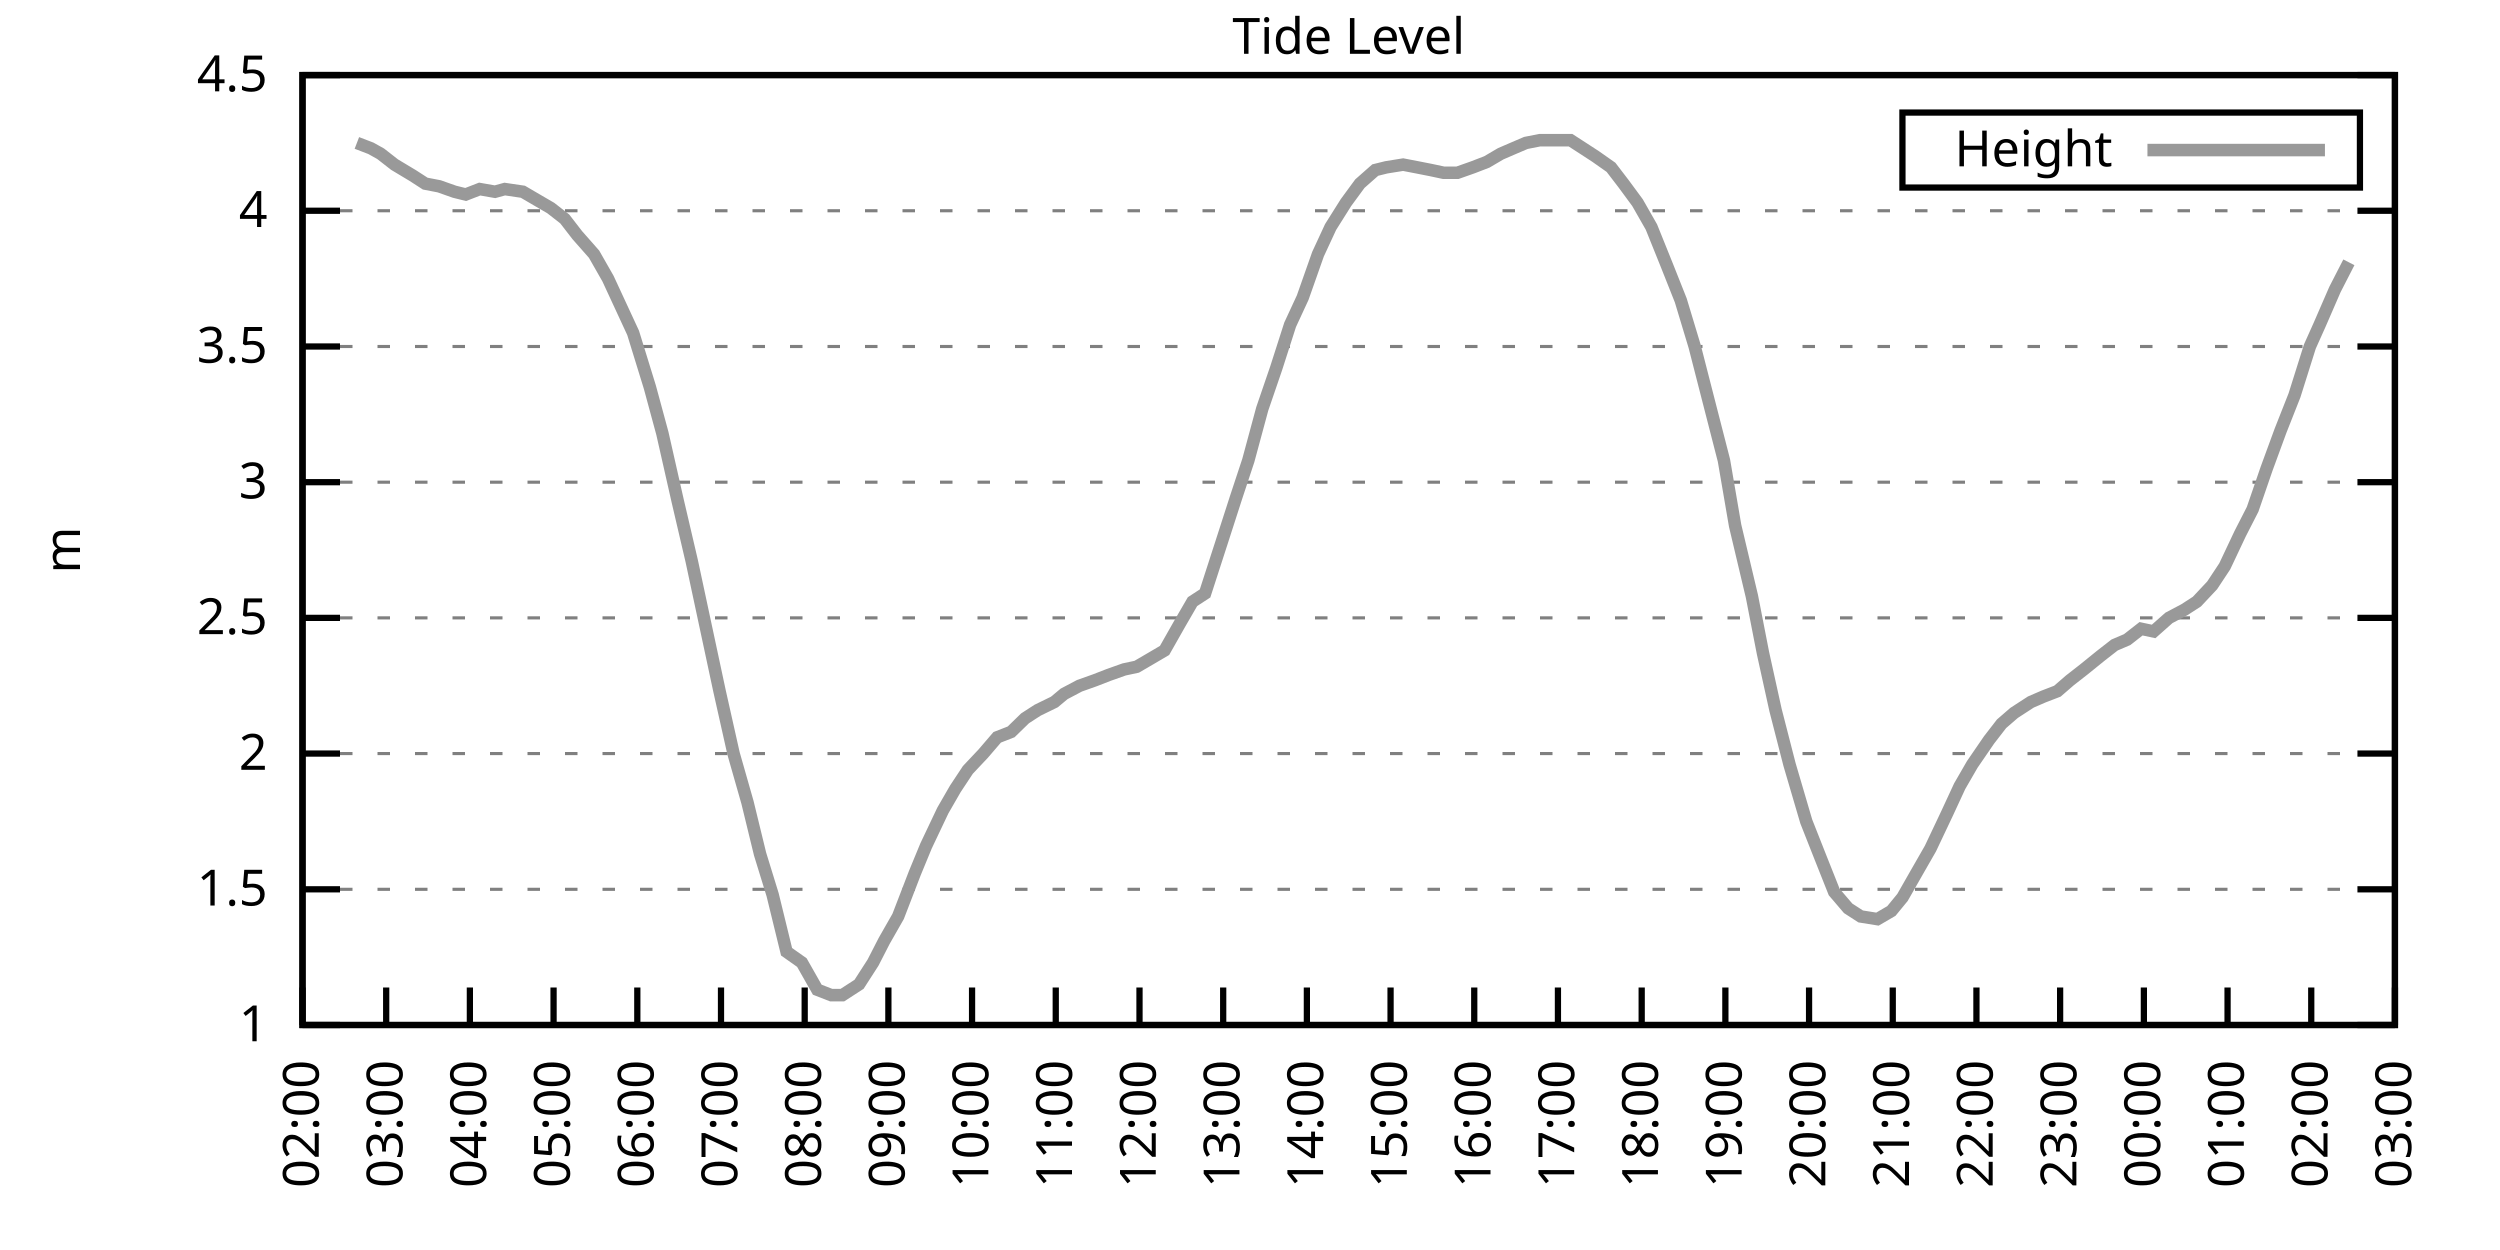
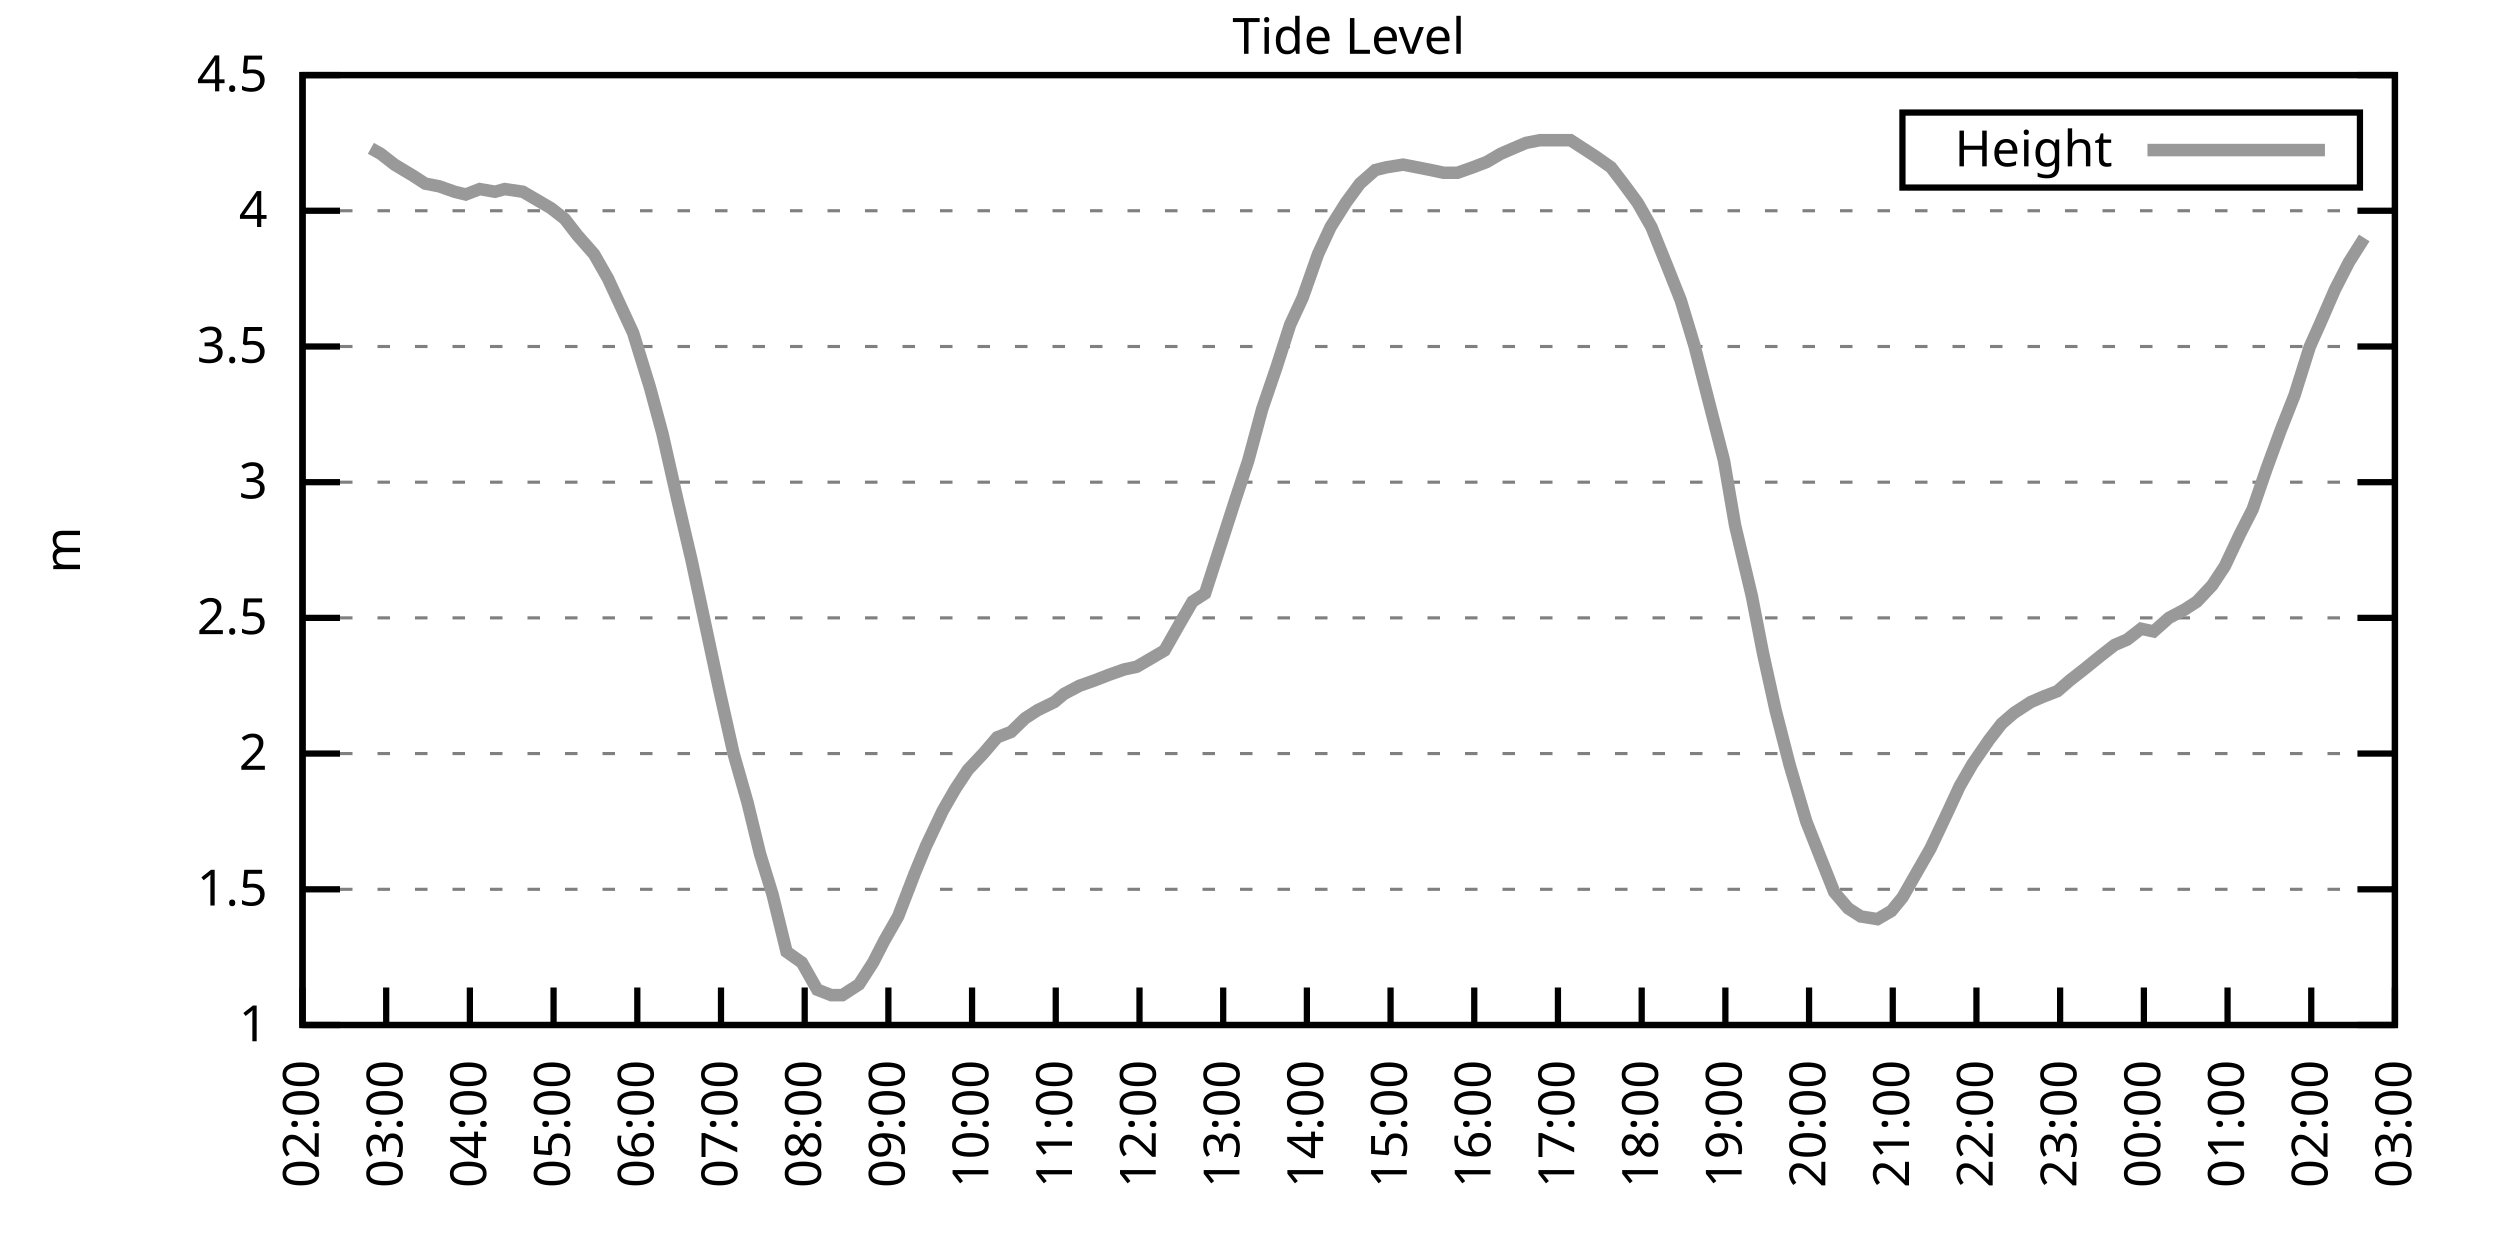
<svg xmlns="http://www.w3.org/2000/svg" xmlns:xlink="http://www.w3.org/1999/xlink" width="400" height="200" viewBox="0 0 400 200">
  <g id="gnuplot_canvas">
    <rect x="0" y="0" width="400" height="200" fill="none" />
    <defs>
      <circle id="gpDot" r="0.5" stroke-width="0.5" stroke="currentColor" />
      <path id="gpPt0" stroke-width="0.333" stroke="currentColor" d="M-1,0 h2 M0,-1 v2" />
      <path id="gpPt1" stroke-width="0.333" stroke="currentColor" d="M-1,-1 L1,1 M1,-1 L-1,1" />
      <path id="gpPt2" stroke-width="0.333" stroke="currentColor" d="M-1,0 L1,0 M0,-1 L0,1 M-1,-1 L1,1 M-1,1 L1,-1" />
      <rect id="gpPt3" stroke-width="0.333" stroke="currentColor" x="-1" y="-1" width="2" height="2" />
      <rect id="gpPt4" stroke-width="0.333" stroke="currentColor" fill="currentColor" x="-1" y="-1" width="2" height="2" />
      <circle id="gpPt5" stroke-width="0.333" stroke="currentColor" cx="0" cy="0" r="1" />
      <use xlink:href="#gpPt5" id="gpPt6" fill="currentColor" stroke="none" />
      <path id="gpPt7" stroke-width="0.333" stroke="currentColor" d="M0,-1.33 L-1.33,0.67 L1.33,0.67 z" />
      <use xlink:href="#gpPt7" id="gpPt8" fill="currentColor" stroke="none" />
      <use xlink:href="#gpPt7" id="gpPt9" stroke="currentColor" transform="rotate(180)" />
      <use xlink:href="#gpPt9" id="gpPt10" fill="currentColor" stroke="none" />
      <use xlink:href="#gpPt3" id="gpPt11" stroke="currentColor" transform="rotate(45)" />
      <use xlink:href="#gpPt11" id="gpPt12" fill="currentColor" stroke="none" />
      <path id="gpPt13" stroke-width="0.333" stroke="currentColor" d="M0,1.330 L1.265,0.411 L0.782,-1.067 L-0.782,-1.076 L-1.265,0.411 z" />
      <use xlink:href="#gpPt13" id="gpPt14" fill="currentColor" stroke="none" />
      <filter id="textbox" filterUnits="objectBoundingBox" x="0" y="0" height="1" width="1">
        <feFlood flood-color="white" flood-opacity="1" result="bgnd" />
        <feComposite in="SourceGraphic" in2="bgnd" operator="atop" />
      </filter>
      <filter id="greybox" filterUnits="objectBoundingBox" x="0" y="0" height="1" width="1">
        <feFlood flood-color="lightgrey" flood-opacity="1" result="grey" />
        <feComposite in="SourceGraphic" in2="grey" operator="atop" />
      </filter>
    </defs>
    <g fill="none" color="white" stroke="currentColor" stroke-width="1.00" stroke-linecap="butt" stroke-linejoin="miter">
</g>
    <g fill="none" color="black" stroke="currentColor" stroke-width="1.00" stroke-linecap="butt" stroke-linejoin="miter">
      <g stroke="none" shape-rendering="crispEdges">
        <polygon fill="rgb(255, 255, 255)" points="48.40,164.00 383.18,164.00 383.18,12.02 48.40,12.02 " />
      </g>
    </g>
    <g fill="none" color="black" stroke="currentColor" stroke-width="1.00" stroke-linecap="butt" stroke-linejoin="miter">
</g>
    <g fill="none" color="black" stroke="black" stroke-width="0.50" stroke-linecap="butt" stroke-linejoin="miter">
</g>
    <g fill="none" color="gray" stroke="currentColor" stroke-width="0.50" stroke-linecap="butt" stroke-linejoin="miter">
      <path stroke="gray" stroke-dasharray="2,4" class="gridline" d="M48.40,164.00 L383.19,164.00  " />
    </g>
    <g fill="none" color="gray" stroke="gray" stroke-width="1.00" stroke-linecap="butt" stroke-linejoin="miter">
</g>
    <g fill="none" color="black" stroke="currentColor" stroke-width="1.00" stroke-linecap="butt" stroke-linejoin="miter">
      <path stroke="black" d="M48.40,164.00 L54.40,164.00 M383.19,164.00 L377.19,164.00  " />
      <g transform="translate(42.80,166.60)" stroke="none" fill="black" font-family="Sans" font-size="8.00" text-anchor="end">
        <text>
          <tspan font-family="Sans"> 1</tspan>
        </text>
      </g>
    </g>
    <g fill="none" color="black" stroke="currentColor" stroke-width="1.00" stroke-linecap="butt" stroke-linejoin="miter">
</g>
    <g fill="none" color="black" stroke="black" stroke-width="0.50" stroke-linecap="butt" stroke-linejoin="miter">
</g>
    <g fill="none" color="gray" stroke="currentColor" stroke-width="0.50" stroke-linecap="butt" stroke-linejoin="miter">
      <path stroke="gray" stroke-dasharray="2,4" class="gridline" d="M48.40,142.29 L383.19,142.29  " />
    </g>
    <g fill="none" color="gray" stroke="gray" stroke-width="1.00" stroke-linecap="butt" stroke-linejoin="miter">
</g>
    <g fill="none" color="black" stroke="currentColor" stroke-width="1.00" stroke-linecap="butt" stroke-linejoin="miter">
      <path stroke="black" d="M48.40,142.29 L54.40,142.29 M383.19,142.29 L377.19,142.29  " />
      <g transform="translate(42.80,144.89)" stroke="none" fill="black" font-family="Sans" font-size="8.00" text-anchor="end">
        <text>
          <tspan font-family="Sans"> 1.5</tspan>
        </text>
      </g>
    </g>
    <g fill="none" color="black" stroke="currentColor" stroke-width="1.00" stroke-linecap="butt" stroke-linejoin="miter">
</g>
    <g fill="none" color="black" stroke="black" stroke-width="0.50" stroke-linecap="butt" stroke-linejoin="miter">
</g>
    <g fill="none" color="gray" stroke="currentColor" stroke-width="0.50" stroke-linecap="butt" stroke-linejoin="miter">
      <path stroke="gray" stroke-dasharray="2,4" class="gridline" d="M48.40,120.57 L383.19,120.57  " />
    </g>
    <g fill="none" color="gray" stroke="gray" stroke-width="1.00" stroke-linecap="butt" stroke-linejoin="miter">
</g>
    <g fill="none" color="black" stroke="currentColor" stroke-width="1.00" stroke-linecap="butt" stroke-linejoin="miter">
      <path stroke="black" d="M48.40,120.57 L54.40,120.57 M383.19,120.57 L377.19,120.57  " />
      <g transform="translate(42.80,123.17)" stroke="none" fill="black" font-family="Sans" font-size="8.00" text-anchor="end">
        <text>
          <tspan font-family="Sans"> 2</tspan>
        </text>
      </g>
    </g>
    <g fill="none" color="black" stroke="currentColor" stroke-width="1.00" stroke-linecap="butt" stroke-linejoin="miter">
</g>
    <g fill="none" color="black" stroke="black" stroke-width="0.50" stroke-linecap="butt" stroke-linejoin="miter">
</g>
    <g fill="none" color="gray" stroke="currentColor" stroke-width="0.50" stroke-linecap="butt" stroke-linejoin="miter">
      <path stroke="gray" stroke-dasharray="2,4" class="gridline" d="M48.40,98.86 L383.19,98.86  " />
    </g>
    <g fill="none" color="gray" stroke="gray" stroke-width="1.00" stroke-linecap="butt" stroke-linejoin="miter">
</g>
    <g fill="none" color="black" stroke="currentColor" stroke-width="1.00" stroke-linecap="butt" stroke-linejoin="miter">
      <path stroke="black" d="M48.40,98.86 L54.40,98.86 M383.19,98.86 L377.19,98.86  " />
      <g transform="translate(42.80,101.46)" stroke="none" fill="black" font-family="Sans" font-size="8.00" text-anchor="end">
        <text>
          <tspan font-family="Sans"> 2.5</tspan>
        </text>
      </g>
    </g>
    <g fill="none" color="black" stroke="currentColor" stroke-width="1.00" stroke-linecap="butt" stroke-linejoin="miter">
</g>
    <g fill="none" color="black" stroke="black" stroke-width="0.50" stroke-linecap="butt" stroke-linejoin="miter">
</g>
    <g fill="none" color="gray" stroke="currentColor" stroke-width="0.50" stroke-linecap="butt" stroke-linejoin="miter">
      <path stroke="gray" stroke-dasharray="2,4" class="gridline" d="M48.40,77.15 L383.19,77.15  " />
    </g>
    <g fill="none" color="gray" stroke="gray" stroke-width="1.00" stroke-linecap="butt" stroke-linejoin="miter">
</g>
    <g fill="none" color="black" stroke="currentColor" stroke-width="1.00" stroke-linecap="butt" stroke-linejoin="miter">
      <path stroke="black" d="M48.40,77.15 L54.40,77.15 M383.19,77.15 L377.19,77.15  " />
      <g transform="translate(42.80,79.75)" stroke="none" fill="black" font-family="Sans" font-size="8.00" text-anchor="end">
        <text>
          <tspan font-family="Sans"> 3</tspan>
        </text>
      </g>
    </g>
    <g fill="none" color="black" stroke="currentColor" stroke-width="1.00" stroke-linecap="butt" stroke-linejoin="miter">
</g>
    <g fill="none" color="black" stroke="black" stroke-width="0.50" stroke-linecap="butt" stroke-linejoin="miter">
</g>
    <g fill="none" color="gray" stroke="currentColor" stroke-width="0.50" stroke-linecap="butt" stroke-linejoin="miter">
      <path stroke="gray" stroke-dasharray="2,4" class="gridline" d="M48.40,55.44 L383.19,55.44  " />
    </g>
    <g fill="none" color="gray" stroke="gray" stroke-width="1.00" stroke-linecap="butt" stroke-linejoin="miter">
</g>
    <g fill="none" color="black" stroke="currentColor" stroke-width="1.00" stroke-linecap="butt" stroke-linejoin="miter">
      <path stroke="black" d="M48.40,55.44 L54.40,55.44 M383.19,55.44 L377.19,55.44  " />
      <g transform="translate(42.80,58.04)" stroke="none" fill="black" font-family="Sans" font-size="8.00" text-anchor="end">
        <text>
          <tspan font-family="Sans"> 3.5</tspan>
        </text>
      </g>
    </g>
    <g fill="none" color="black" stroke="currentColor" stroke-width="1.00" stroke-linecap="butt" stroke-linejoin="miter">
</g>
    <g fill="none" color="black" stroke="black" stroke-width="0.50" stroke-linecap="butt" stroke-linejoin="miter">
</g>
    <g fill="none" color="gray" stroke="currentColor" stroke-width="0.50" stroke-linecap="butt" stroke-linejoin="miter">
      <path stroke="gray" stroke-dasharray="2,4" class="gridline" d="M48.40,33.72 L383.19,33.72  " />
    </g>
    <g fill="none" color="gray" stroke="gray" stroke-width="1.00" stroke-linecap="butt" stroke-linejoin="miter">
</g>
    <g fill="none" color="black" stroke="currentColor" stroke-width="1.00" stroke-linecap="butt" stroke-linejoin="miter">
      <path stroke="black" d="M48.40,33.72 L54.40,33.72 M383.19,33.72 L377.19,33.72  " />
      <g transform="translate(42.80,36.32)" stroke="none" fill="black" font-family="Sans" font-size="8.00" text-anchor="end">
        <text>
          <tspan font-family="Sans"> 4</tspan>
        </text>
      </g>
    </g>
    <g fill="none" color="black" stroke="currentColor" stroke-width="1.00" stroke-linecap="butt" stroke-linejoin="miter">
</g>
    <g fill="none" color="black" stroke="black" stroke-width="0.50" stroke-linecap="butt" stroke-linejoin="miter">
</g>
    <g fill="none" color="gray" stroke="currentColor" stroke-width="0.50" stroke-linecap="butt" stroke-linejoin="miter">
      <path stroke="gray" stroke-dasharray="2,4" class="gridline" d="M48.40,12.01 L383.19,12.01  " />
    </g>
    <g fill="none" color="gray" stroke="gray" stroke-width="1.00" stroke-linecap="butt" stroke-linejoin="miter">
</g>
    <g fill="none" color="black" stroke="currentColor" stroke-width="1.00" stroke-linecap="butt" stroke-linejoin="miter">
      <path stroke="black" d="M48.40,12.01 L54.40,12.01 M383.19,12.01 L377.19,12.01  " />
      <g transform="translate(42.80,14.61)" stroke="none" fill="black" font-family="Sans" font-size="8.00" text-anchor="end">
        <text>
          <tspan font-family="Sans"> 4.5</tspan>
        </text>
      </g>
    </g>
    <g fill="none" color="black" stroke="currentColor" stroke-width="1.00" stroke-linecap="butt" stroke-linejoin="miter">
      <path stroke="black" d="M48.40,164.00 L48.40,158.00  " />
      <g transform="translate(51.00,169.60) rotate(270.00)" stroke="none" fill="black" font-family="Sans" font-size="8.00" text-anchor="end">
        <text>
          <tspan font-family="Sans">02:00</tspan>
        </text>
      </g>
    </g>
    <g fill="none" color="black" stroke="currentColor" stroke-width="1.00" stroke-linecap="butt" stroke-linejoin="miter">
      <path stroke="black" d="M61.79,164.00 L61.79,158.00  " />
      <g transform="translate(64.39,169.60) rotate(270.00)" stroke="none" fill="black" font-family="Sans" font-size="8.00" text-anchor="end">
        <text>
          <tspan font-family="Sans">03:00</tspan>
        </text>
      </g>
    </g>
    <g fill="none" color="black" stroke="currentColor" stroke-width="1.00" stroke-linecap="butt" stroke-linejoin="miter">
      <path stroke="black" d="M75.18,164.00 L75.18,158.00  " />
      <g transform="translate(77.78,169.60) rotate(270.00)" stroke="none" fill="black" font-family="Sans" font-size="8.00" text-anchor="end">
        <text>
          <tspan font-family="Sans">04:00</tspan>
        </text>
      </g>
    </g>
    <g fill="none" color="black" stroke="currentColor" stroke-width="1.00" stroke-linecap="butt" stroke-linejoin="miter">
      <path stroke="black" d="M88.57,164.00 L88.57,158.00  " />
      <g transform="translate(91.17,169.60) rotate(270.00)" stroke="none" fill="black" font-family="Sans" font-size="8.00" text-anchor="end">
        <text>
          <tspan font-family="Sans">05:00</tspan>
        </text>
      </g>
    </g>
    <g fill="none" color="black" stroke="currentColor" stroke-width="1.00" stroke-linecap="butt" stroke-linejoin="miter">
      <path stroke="black" d="M101.97,164.00 L101.97,158.00  " />
      <g transform="translate(104.57,169.60) rotate(270.00)" stroke="none" fill="black" font-family="Sans" font-size="8.00" text-anchor="end">
        <text>
          <tspan font-family="Sans">06:00</tspan>
        </text>
      </g>
    </g>
    <g fill="none" color="black" stroke="currentColor" stroke-width="1.00" stroke-linecap="butt" stroke-linejoin="miter">
      <path stroke="black" d="M115.36,164.00 L115.36,158.00  " />
      <g transform="translate(117.96,169.60) rotate(270.00)" stroke="none" fill="black" font-family="Sans" font-size="8.00" text-anchor="end">
        <text>
          <tspan font-family="Sans">07:00</tspan>
        </text>
      </g>
    </g>
    <g fill="none" color="black" stroke="currentColor" stroke-width="1.00" stroke-linecap="butt" stroke-linejoin="miter">
      <path stroke="black" d="M128.75,164.00 L128.75,158.00  " />
      <g transform="translate(131.35,169.60) rotate(270.00)" stroke="none" fill="black" font-family="Sans" font-size="8.00" text-anchor="end">
        <text>
          <tspan font-family="Sans">08:00</tspan>
        </text>
      </g>
    </g>
    <g fill="none" color="black" stroke="currentColor" stroke-width="1.00" stroke-linecap="butt" stroke-linejoin="miter">
      <path stroke="black" d="M142.14,164.00 L142.14,158.00  " />
      <g transform="translate(144.74,169.60) rotate(270.00)" stroke="none" fill="black" font-family="Sans" font-size="8.00" text-anchor="end">
        <text>
          <tspan font-family="Sans">09:00</tspan>
        </text>
      </g>
    </g>
    <g fill="none" color="black" stroke="currentColor" stroke-width="1.00" stroke-linecap="butt" stroke-linejoin="miter">
      <path stroke="black" d="M155.53,164.00 L155.53,158.00  " />
      <g transform="translate(158.13,169.60) rotate(270.00)" stroke="none" fill="black" font-family="Sans" font-size="8.00" text-anchor="end">
        <text>
          <tspan font-family="Sans">10:00</tspan>
        </text>
      </g>
    </g>
    <g fill="none" color="black" stroke="currentColor" stroke-width="1.00" stroke-linecap="butt" stroke-linejoin="miter">
      <path stroke="black" d="M168.92,164.00 L168.92,158.00  " />
      <g transform="translate(171.52,169.60) rotate(270.00)" stroke="none" fill="black" font-family="Sans" font-size="8.00" text-anchor="end">
        <text>
          <tspan font-family="Sans">11:00</tspan>
        </text>
      </g>
    </g>
    <g fill="none" color="black" stroke="currentColor" stroke-width="1.00" stroke-linecap="butt" stroke-linejoin="miter">
      <path stroke="black" d="M182.32,164.00 L182.32,158.00  " />
      <g transform="translate(184.92,169.60) rotate(270.00)" stroke="none" fill="black" font-family="Sans" font-size="8.00" text-anchor="end">
        <text>
          <tspan font-family="Sans">12:00</tspan>
        </text>
      </g>
    </g>
    <g fill="none" color="black" stroke="currentColor" stroke-width="1.00" stroke-linecap="butt" stroke-linejoin="miter">
      <path stroke="black" d="M195.71,164.00 L195.71,158.00  " />
      <g transform="translate(198.31,169.60) rotate(270.00)" stroke="none" fill="black" font-family="Sans" font-size="8.00" text-anchor="end">
        <text>
          <tspan font-family="Sans">13:00</tspan>
        </text>
      </g>
    </g>
    <g fill="none" color="black" stroke="currentColor" stroke-width="1.00" stroke-linecap="butt" stroke-linejoin="miter">
      <path stroke="black" d="M209.10,164.00 L209.10,158.00  " />
      <g transform="translate(211.70,169.60) rotate(270.00)" stroke="none" fill="black" font-family="Sans" font-size="8.00" text-anchor="end">
        <text>
          <tspan font-family="Sans">14:00</tspan>
        </text>
      </g>
    </g>
    <g fill="none" color="black" stroke="currentColor" stroke-width="1.00" stroke-linecap="butt" stroke-linejoin="miter">
      <path stroke="black" d="M222.49,164.00 L222.49,158.00  " />
      <g transform="translate(225.09,169.60) rotate(270.00)" stroke="none" fill="black" font-family="Sans" font-size="8.00" text-anchor="end">
        <text>
          <tspan font-family="Sans">15:00</tspan>
        </text>
      </g>
    </g>
    <g fill="none" color="black" stroke="currentColor" stroke-width="1.00" stroke-linecap="butt" stroke-linejoin="miter">
      <path stroke="black" d="M235.88,164.00 L235.88,158.00  " />
      <g transform="translate(238.48,169.60) rotate(270.00)" stroke="none" fill="black" font-family="Sans" font-size="8.00" text-anchor="end">
        <text>
          <tspan font-family="Sans">16:00</tspan>
        </text>
      </g>
    </g>
    <g fill="none" color="black" stroke="currentColor" stroke-width="1.00" stroke-linecap="butt" stroke-linejoin="miter">
      <path stroke="black" d="M249.27,164.00 L249.27,158.00  " />
      <g transform="translate(251.87,169.60) rotate(270.00)" stroke="none" fill="black" font-family="Sans" font-size="8.00" text-anchor="end">
        <text>
          <tspan font-family="Sans">17:00</tspan>
        </text>
      </g>
    </g>
    <g fill="none" color="black" stroke="currentColor" stroke-width="1.00" stroke-linecap="butt" stroke-linejoin="miter">
      <path stroke="black" d="M262.67,164.00 L262.67,158.00  " />
      <g transform="translate(265.27,169.60) rotate(270.00)" stroke="none" fill="black" font-family="Sans" font-size="8.00" text-anchor="end">
        <text>
          <tspan font-family="Sans">18:00</tspan>
        </text>
      </g>
    </g>
    <g fill="none" color="black" stroke="currentColor" stroke-width="1.00" stroke-linecap="butt" stroke-linejoin="miter">
      <path stroke="black" d="M276.06,164.00 L276.06,158.00  " />
      <g transform="translate(278.66,169.60) rotate(270.00)" stroke="none" fill="black" font-family="Sans" font-size="8.00" text-anchor="end">
        <text>
          <tspan font-family="Sans">19:00</tspan>
        </text>
      </g>
    </g>
    <g fill="none" color="black" stroke="currentColor" stroke-width="1.00" stroke-linecap="butt" stroke-linejoin="miter">
      <path stroke="black" d="M289.45,164.00 L289.45,158.00  " />
      <g transform="translate(292.05,169.60) rotate(270.00)" stroke="none" fill="black" font-family="Sans" font-size="8.00" text-anchor="end">
        <text>
          <tspan font-family="Sans">20:00</tspan>
        </text>
      </g>
    </g>
    <g fill="none" color="black" stroke="currentColor" stroke-width="1.00" stroke-linecap="butt" stroke-linejoin="miter">
      <path stroke="black" d="M302.84,164.00 L302.84,158.00  " />
      <g transform="translate(305.44,169.60) rotate(270.00)" stroke="none" fill="black" font-family="Sans" font-size="8.00" text-anchor="end">
        <text>
          <tspan font-family="Sans">21:00</tspan>
        </text>
      </g>
    </g>
    <g fill="none" color="black" stroke="currentColor" stroke-width="1.00" stroke-linecap="butt" stroke-linejoin="miter">
      <path stroke="black" d="M316.23,164.00 L316.23,158.00  " />
      <g transform="translate(318.83,169.60) rotate(270.00)" stroke="none" fill="black" font-family="Sans" font-size="8.00" text-anchor="end">
        <text>
          <tspan font-family="Sans">22:00</tspan>
        </text>
      </g>
    </g>
    <g fill="none" color="black" stroke="currentColor" stroke-width="1.00" stroke-linecap="butt" stroke-linejoin="miter">
      <path stroke="black" d="M329.62,164.00 L329.62,158.00  " />
      <g transform="translate(332.22,169.60) rotate(270.00)" stroke="none" fill="black" font-family="Sans" font-size="8.00" text-anchor="end">
        <text>
          <tspan font-family="Sans">23:00</tspan>
        </text>
      </g>
    </g>
    <g fill="none" color="black" stroke="currentColor" stroke-width="1.00" stroke-linecap="butt" stroke-linejoin="miter">
      <path stroke="black" d="M343.02,164.00 L343.02,158.00  " />
      <g transform="translate(345.62,169.60) rotate(270.00)" stroke="none" fill="black" font-family="Sans" font-size="8.00" text-anchor="end">
        <text>
          <tspan font-family="Sans">00:00</tspan>
        </text>
      </g>
    </g>
    <g fill="none" color="black" stroke="currentColor" stroke-width="1.00" stroke-linecap="butt" stroke-linejoin="miter">
      <path stroke="black" d="M356.41,164.00 L356.41,158.00  " />
      <g transform="translate(359.01,169.60) rotate(270.00)" stroke="none" fill="black" font-family="Sans" font-size="8.00" text-anchor="end">
        <text>
          <tspan font-family="Sans">01:00</tspan>
        </text>
      </g>
    </g>
    <g fill="none" color="black" stroke="currentColor" stroke-width="1.00" stroke-linecap="butt" stroke-linejoin="miter">
      <path stroke="black" d="M369.80,164.00 L369.80,158.00  " />
      <g transform="translate(372.40,169.60) rotate(270.00)" stroke="none" fill="black" font-family="Sans" font-size="8.00" text-anchor="end">
        <text>
          <tspan font-family="Sans">02:00</tspan>
        </text>
      </g>
    </g>
    <g fill="none" color="black" stroke="currentColor" stroke-width="1.00" stroke-linecap="butt" stroke-linejoin="miter">
      <path stroke="black" d="M383.19,164.00 L383.19,158.00  " />
      <g transform="translate(385.79,169.60) rotate(270.00)" stroke="none" fill="black" font-family="Sans" font-size="8.00" text-anchor="end">
        <text>
          <tspan font-family="Sans">03:00</tspan>
        </text>
      </g>
    </g>
    <g fill="none" color="black" stroke="currentColor" stroke-width="1.00" stroke-linecap="butt" stroke-linejoin="miter">
</g>
    <g fill="none" color="black" stroke="currentColor" stroke-width="1.00" stroke-linecap="butt" stroke-linejoin="miter">
      <path stroke="black" d="M48.40,12.01 L48.40,164.00 L383.19,164.00 L383.19,12.01 L48.40,12.01 Z  " />
    </g>
    <g fill="none" color="black" stroke="currentColor" stroke-width="1.00" stroke-linecap="butt" stroke-linejoin="miter">
</g>
    <g fill="none" color="black" stroke="currentColor" stroke-width="1.00" stroke-linecap="butt" stroke-linejoin="miter">
      <path stroke="black" d="M304.39,30.01 L304.39,18.01 L377.59,18.01 L377.59,30.01 L304.39,30.01 Z  " />
    </g>
    <g id="Tide_level_plot_1">
      <g fill="none" color="white" stroke="black" stroke-width="2.00" stroke-linecap="butt" stroke-linejoin="miter">
</g>
      <g fill="none" color="black" stroke="currentColor" stroke-width="2.00" stroke-linecap="butt" stroke-linejoin="miter">
        <g transform="translate(337.99,26.61)" stroke="none" fill="black" font-family="Sans" font-size="8.00" text-anchor="end">
          <text>
            <tspan font-family="Sans">Height</tspan>
          </text>
        </g>
      </g>
      <g fill="none" color="black" stroke="currentColor" stroke-width="2.00" stroke-linecap="butt" stroke-linejoin="miter">
-         <path stroke="rgb(153, 153, 153)" d="M343.59,24.01 L371.99,24.01 M57.10,22.87 L59.34,23.73 L60.90,24.60 L63.13,26.34 L66.03,28.08 L68.04,29.38   L70.27,29.81 L72.73,30.68 L74.51,31.12 L76.75,30.25 L79.20,30.68 L80.76,30.25 L83.66,30.68 L85.90,31.99   L88.13,33.29 L90.36,35.03 L92.37,37.63 L95.05,40.67 L97.28,44.58 L99.29,48.92 L101.30,53.26 L103.98,61.95   L105.98,69.33 L108.44,80.19 L110.67,89.74 L115.13,110.59 L117.37,120.57 L119.60,128.39 L121.61,136.64 L123.62,143.16   L125.85,152.28 L128.30,154.01 L130.76,158.35 L132.99,159.22 L134.78,159.22 L137.45,157.49 L139.69,154.01 L141.47,150.54   L143.70,146.63 L146.38,139.68 L148.17,135.34 L150.85,129.69 L152.85,126.22 L154.86,123.18 L157.32,120.57 L159.55,117.97   L161.78,117.10 L164.01,114.93 L166.02,113.63 L168.70,112.32 L170.26,111.02 L172.72,109.72 L175.17,108.85 L177.41,107.98   L179.86,107.11 L181.87,106.68 L184.10,105.38 L186.33,104.07 L188.79,99.73 L190.80,96.26 L192.81,94.95 L195.48,86.70   L197.72,79.75 L199.73,73.67 L201.96,65.42 L204.19,58.91 L206.42,51.96 L208.43,47.62 L210.88,40.67 L212.89,36.33   L215.35,32.42 L217.58,29.38 L220.04,27.21 L221.82,26.77 L224.50,26.34 L226.73,26.77 L228.96,27.21 L230.97,27.64   L233.20,27.64 L235.66,26.77 L237.89,25.91 L240.12,24.60 L242.13,23.73 L244.14,22.87 L246.37,22.43 L249.05,22.43   L251.28,22.43 L253.29,23.73 L255.30,25.04 L257.76,26.77 L259.76,29.38 L262.00,32.42 L264.23,36.33 L266.68,42.41   L268.92,48.05 L271.15,55.44 L273.60,64.99 L275.83,73.67 L277.62,84.10 L280.30,95.39 L282.08,104.51 L284.09,113.63   L286.32,122.31 L289.00,131.43 L291.23,137.08 L293.47,142.72 L295.70,145.33 L297.71,146.63 L300.39,147.06 L302.62,145.76   L304.40,143.59 L306.63,139.68 L308.87,135.77 L311.54,130.13 L313.55,125.79 L315.56,122.31 L318.24,118.40 L320.25,115.80   L322.26,114.06 L324.94,112.32 L326.95,111.45 L329.18,110.59 L331.19,108.85 L333.42,107.11 L336.10,104.94 L338.33,103.20   L340.34,102.34 L342.57,100.60 L344.58,101.03 L347.03,98.86 L349.49,97.56 L351.50,96.26 L353.95,93.65 L355.96,90.61   L358.42,85.40 L360.42,81.49 L362.66,74.98 L364.89,68.90 L367.12,63.25 L369.58,55.44 L371.14,51.96 L373.59,46.32   L375.82,41.97  " />
+         <path stroke="rgb(153, 153, 153)" d="M343.59,24.01 L371.99,24.01 M59.34,23.73 L60.90,24.60 L63.13,26.34 L66.03,28.08 L68.04,29.38 L70.27,29.81   L72.73,30.68 L74.51,31.12 L76.75,30.25 L79.20,30.68 L80.76,30.25 L83.66,30.68 L85.90,31.99 L88.13,33.29   L90.36,35.03 L92.37,37.63 L95.05,40.67 L97.28,44.58 L99.29,48.92 L101.30,53.26 L103.98,61.95 L105.98,69.33   L108.44,80.19 L110.67,89.74 L115.13,110.59 L117.37,120.57 L119.60,128.39 L121.61,136.64 L123.62,143.16 L125.85,152.28   L128.30,154.01 L130.76,158.35 L132.99,159.22 L134.78,159.22 L137.45,157.49 L139.69,154.01 L141.47,150.54 L143.70,146.63   L146.38,139.68 L148.17,135.34 L150.85,129.69 L152.85,126.22 L154.86,123.18 L157.32,120.57 L159.55,117.97 L161.78,117.10   L164.01,114.93 L166.02,113.63 L168.70,112.32 L170.26,111.02 L172.72,109.72 L175.17,108.85 L177.41,107.98 L179.86,107.11   L181.87,106.68 L184.10,105.38 L186.33,104.07 L188.79,99.73 L190.80,96.26 L192.81,94.95 L195.48,86.70 L197.72,79.75   L199.73,73.67 L201.96,65.42 L204.19,58.91 L206.42,51.96 L208.43,47.62 L210.88,40.67 L212.89,36.33 L215.35,32.42   L217.58,29.38 L220.04,27.21 L221.82,26.77 L224.50,26.34 L226.73,26.77 L228.96,27.21 L230.97,27.64 L233.20,27.64   L235.66,26.77 L237.89,25.91 L240.12,24.60 L242.13,23.73 L244.14,22.87 L246.37,22.43 L249.05,22.43 L251.28,22.43   L253.29,23.73 L255.30,25.04 L257.76,26.77 L259.76,29.38 L262.00,32.42 L264.23,36.33 L266.68,42.41 L268.92,48.05   L271.15,55.44 L273.60,64.99 L275.83,73.67 L277.62,84.10 L280.30,95.39 L282.08,104.51 L284.09,113.63 L286.32,122.31   L289.00,131.43 L291.23,137.08 L293.47,142.72 L295.70,145.33 L297.71,146.63 L300.39,147.06 L302.62,145.76 L304.40,143.59   L306.63,139.68 L308.87,135.77 L311.54,130.13 L313.55,125.79 L315.56,122.31 L318.24,118.40 L320.25,115.80 L322.26,114.06   L324.94,112.32 L326.95,111.45 L329.18,110.59 L331.19,108.85 L333.42,107.11 L336.10,104.94 L338.33,103.20 L340.34,102.34   L342.57,100.60 L344.58,101.03 L347.03,98.86 L349.49,97.56 L351.50,96.26 L353.95,93.65 L355.96,90.61 L358.42,85.40   L360.42,81.49 L362.66,74.98 L364.89,68.90 L367.12,63.25 L369.58,55.44 L371.14,51.96 L373.59,46.32 L375.82,41.97   L378.28,38.07  " />
      </g>
    </g>
    <g fill="none" color="black" stroke="currentColor" stroke-width="2.00" stroke-linecap="butt" stroke-linejoin="miter">
</g>
    <g fill="none" color="black" stroke="black" stroke-width="1.00" stroke-linecap="butt" stroke-linejoin="miter">
</g>
    <g fill="none" color="black" stroke="currentColor" stroke-width="1.00" stroke-linecap="butt" stroke-linejoin="miter">
      <path stroke="black" d="M48.40,12.01 L48.40,164.00 L383.19,164.00 L383.19,12.01 L48.40,12.01 Z  " />
      <g transform="translate(12.80,88.01) rotate(270.00)" stroke="none" fill="black" font-family="Sans" font-size="8.00" text-anchor="middle">
        <text>
          <tspan font-family="Sans">m</tspan>
        </text>
      </g>
    </g>
    <g fill="none" color="black" stroke="currentColor" stroke-width="1.00" stroke-linecap="butt" stroke-linejoin="miter">
</g>
    <g fill="none" color="black" stroke="currentColor" stroke-width="1.00" stroke-linecap="butt" stroke-linejoin="miter">
      <g transform="translate(215.79,8.61)" stroke="none" fill="black" font-family="Sans" font-size="8.00" text-anchor="middle">
        <text>
          <tspan font-family="Sans">Tide Level</tspan>
        </text>
      </g>
    </g>
    <g fill="none" color="black" stroke="currentColor" stroke-width="1.00" stroke-linecap="butt" stroke-linejoin="miter">
</g>
  </g>
</svg>
